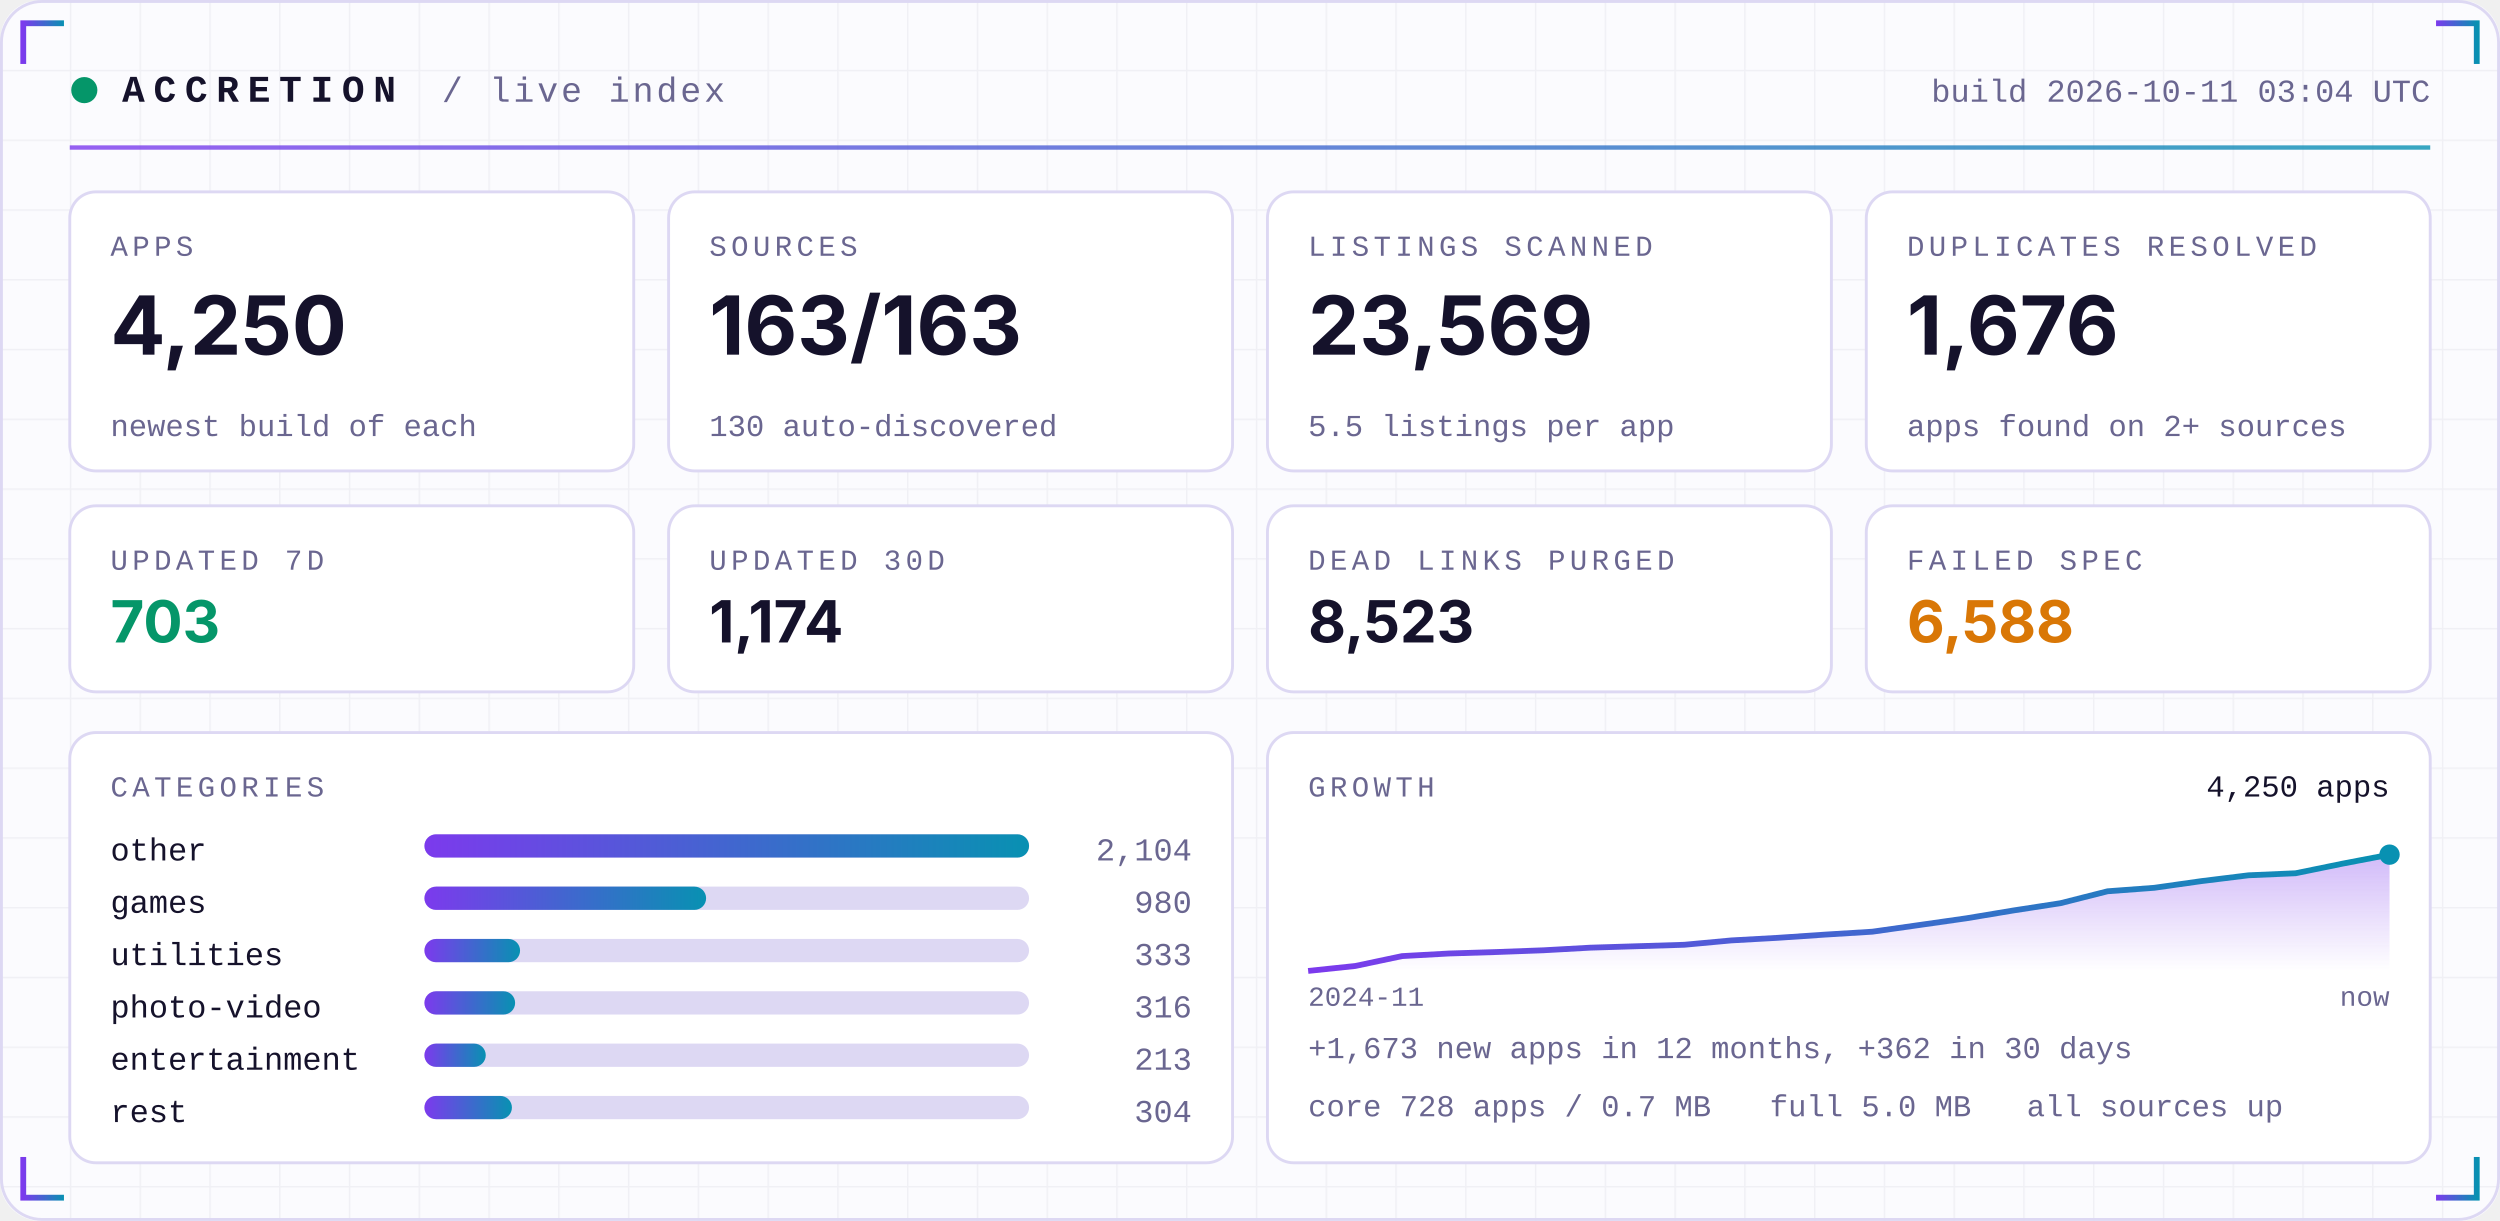
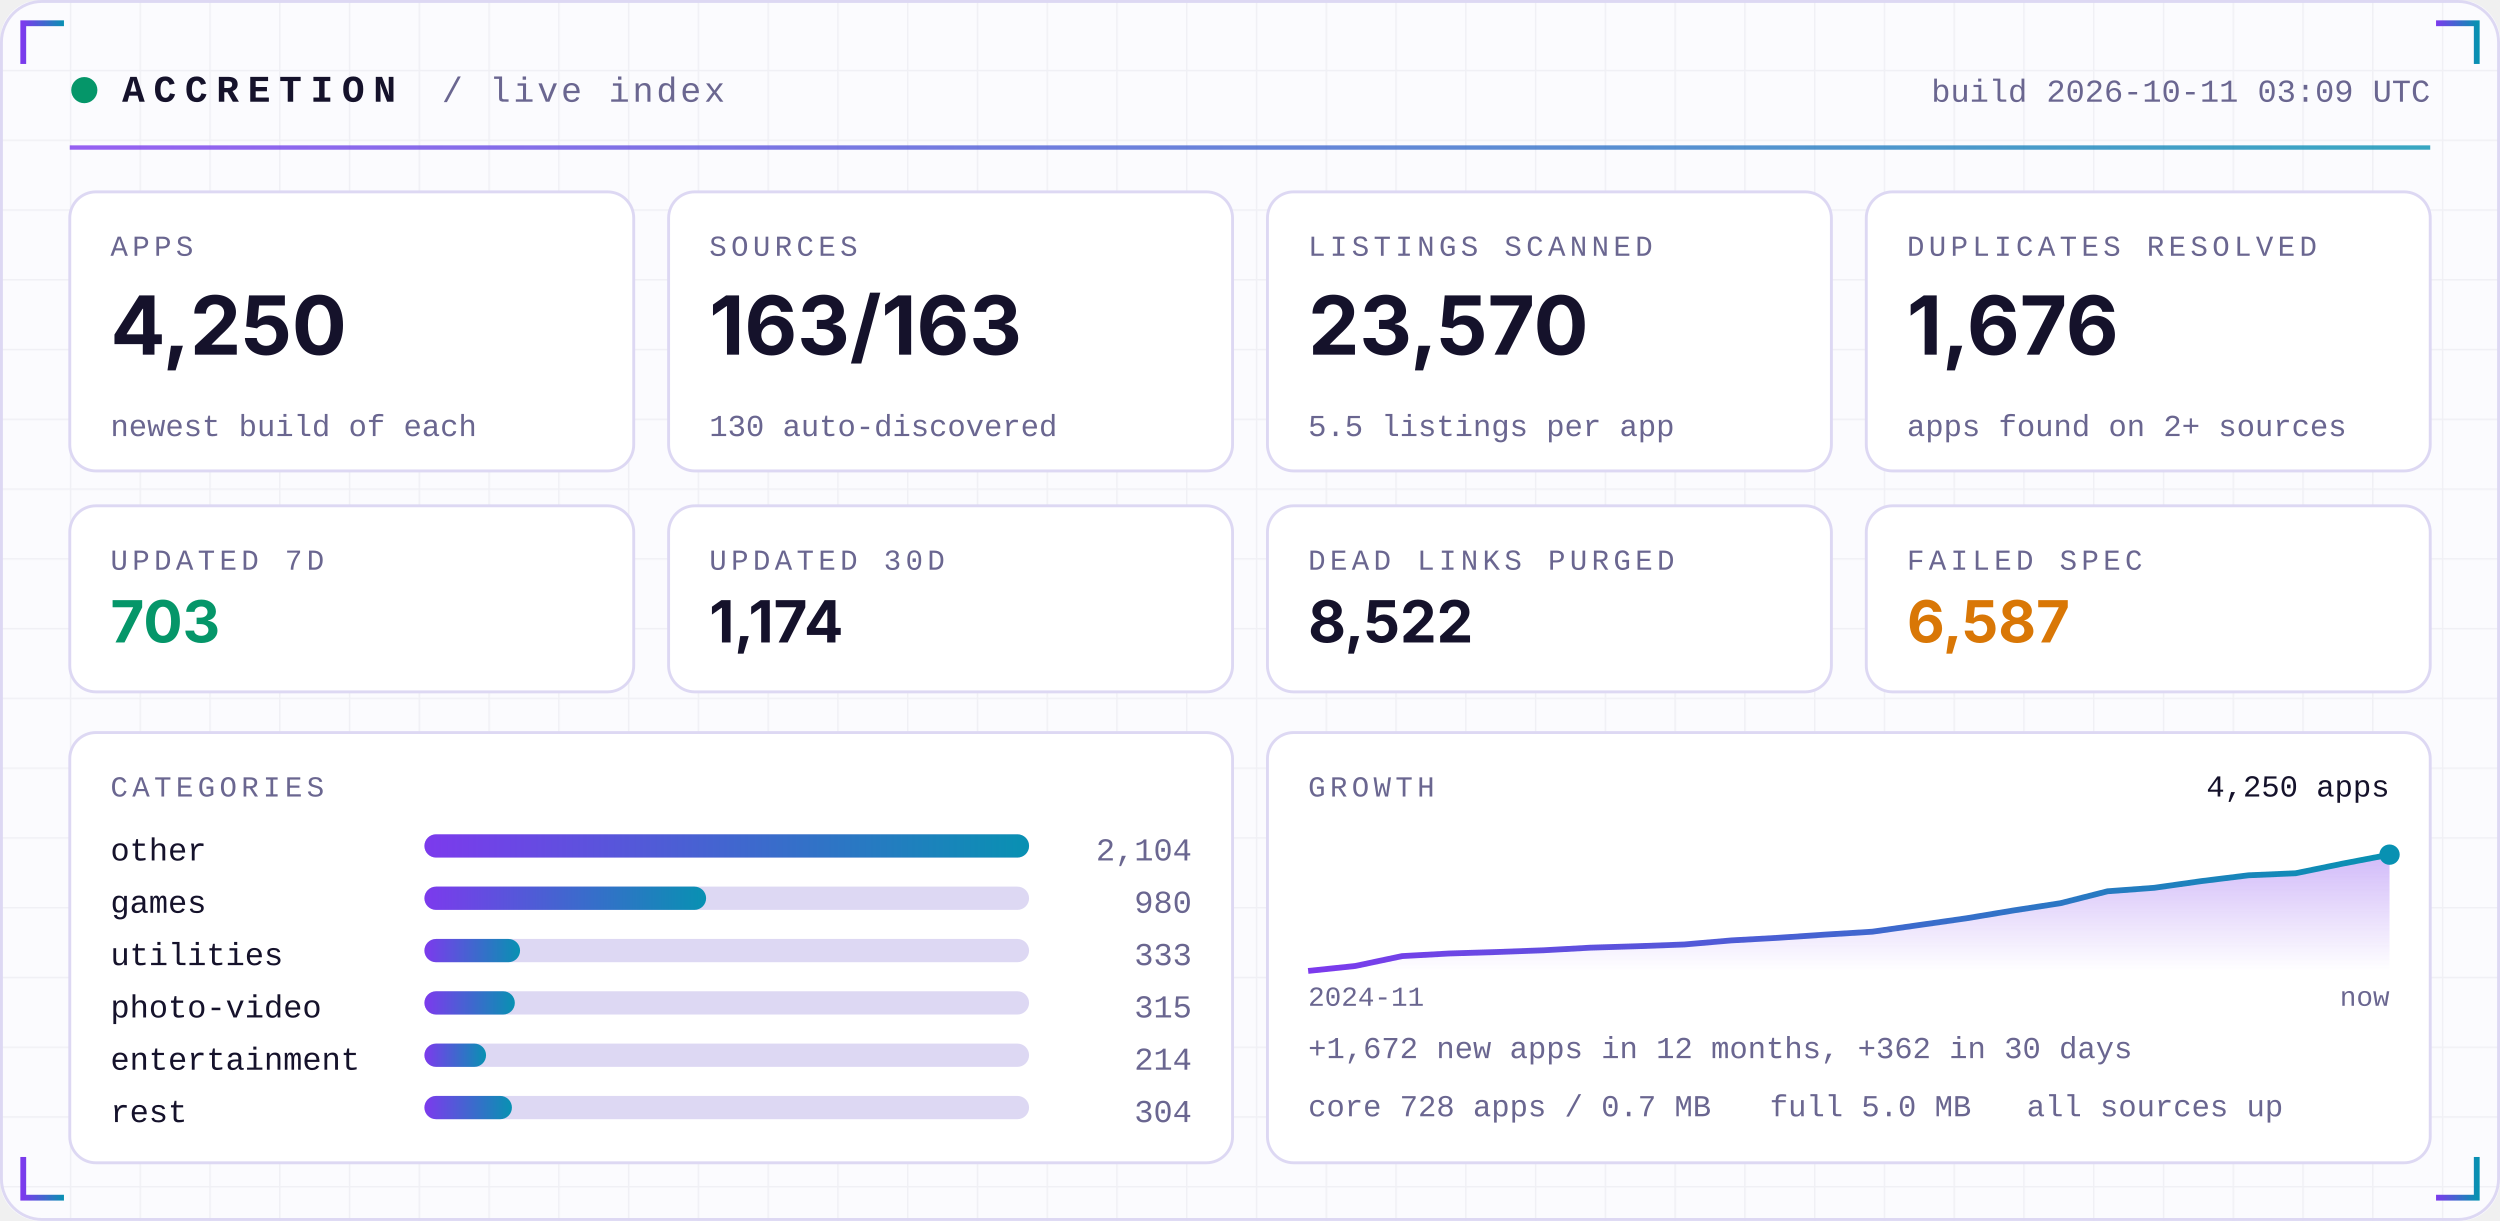
<svg xmlns="http://www.w3.org/2000/svg" width="860" height="420" viewBox="0 0 860 420" role="img">
  <defs>
    <linearGradient id="acc" x1="0" x2="1">
      <stop offset="0" stop-color="#7C3AED" />
      <stop offset="1" stop-color="#0891B2" />
    </linearGradient>
    <linearGradient id="area" x1="0" x2="0" y1="0" y2="1">
      <stop offset="0" stop-color="#7C3AED" stop-opacity="0.35" />
      <stop offset="1" stop-color="#7C3AED" stop-opacity="0" />
    </linearGradient>
    <pattern id="grid" width="24" height="24" patternUnits="userSpaceOnUse">
      <path d="M24 0H0V24" fill="none" stroke="#1E1B4B" stroke-opacity="0.05" />
    </pattern>
  </defs>
  <rect width="860" height="420" rx="14" fill="#FBFBFE" />
  <rect width="860" height="420" rx="14" fill="url(#grid)" />
  <rect x="0.5" y="0.5" width="859" height="419" rx="14" fill="none" stroke="#DDD8F3" />
  <path d="M8 22 V8 H22" stroke="url(#acc)" stroke-width="2" fill="none" />
  <path d="M852 22 V8 H838" stroke="url(#acc)" stroke-width="2" fill="none" />
  <path d="M8 398 V412 H22" stroke="url(#acc)" stroke-width="2" fill="none" />
  <path d="M852 398 V412 H838" stroke="url(#acc)" stroke-width="2" fill="none" />
  <circle cx="29" cy="31" r="4.5" fill="#059669">
    <animate attributeName="opacity" values="1;0.25;1" dur="2.4s" repeatCount="indefinite" />
  </circle>
  <text x="42" y="35" font-family="ui-monospace,SFMono-Regular,Menlo,Consolas,'Liberation Mono',monospace" font-size="13" font-weight="700" fill="#15122B" text-anchor="start" letter-spacing="3">ACCRETION</text>
  <text x="152" y="35" font-family="ui-monospace,SFMono-Regular,Menlo,Consolas,'Liberation Mono',monospace" font-size="12" font-weight="400" fill="#6A6690" text-anchor="start" letter-spacing="1">/ live index</text>
-   <text x="836" y="35" font-family="ui-monospace,SFMono-Regular,Menlo,Consolas,'Liberation Mono',monospace" font-size="11" font-weight="400" fill="#6A6690" text-anchor="end" letter-spacing="0">build 2026-10-11 03:04 UTC</text>
+   <text x="836" y="35" font-family="ui-monospace,SFMono-Regular,Menlo,Consolas,'Liberation Mono',monospace" font-size="11" font-weight="400" fill="#6A6690" text-anchor="end" letter-spacing="0">build 2026-10-11 03:09 UTC</text>
  <rect x="24" y="50" width="812" height="1.5" fill="url(#acc)" opacity="0.8" />
  <rect x="24.0" y="66" width="194.0" height="96" rx="9" fill="#FFFFFF" stroke="#DDD8F3" />
  <text x="38.0" y="88" font-family="ui-monospace,SFMono-Regular,Menlo,Consolas,'Liberation Mono',monospace" font-size="10" font-weight="400" fill="#6A6690" text-anchor="start" letter-spacing="1.5">APPS</text>
  <text x="38.0" y="122" font-family="-apple-system,BlinkMacSystemFont,'Segoe UI',Inter,Helvetica,Arial,sans-serif" font-size="28" font-weight="700" fill="#15122B" text-anchor="start" letter-spacing="0">4,250</text>
  <text x="38.0" y="150" font-family="ui-monospace,SFMono-Regular,Menlo,Consolas,'Liberation Mono',monospace" font-size="10.5" font-weight="400" fill="#6A6690" text-anchor="start" letter-spacing="0">newest build of each</text>
  <rect x="230.0" y="66" width="194.0" height="96" rx="9" fill="#FFFFFF" stroke="#DDD8F3" />
  <text x="244.0" y="88" font-family="ui-monospace,SFMono-Regular,Menlo,Consolas,'Liberation Mono',monospace" font-size="10" font-weight="400" fill="#6A6690" text-anchor="start" letter-spacing="1.5">SOURCES</text>
  <text x="244.0" y="122" font-family="-apple-system,BlinkMacSystemFont,'Segoe UI',Inter,Helvetica,Arial,sans-serif" font-size="28" font-weight="700" fill="#15122B" text-anchor="start" letter-spacing="0">163/163</text>
  <text x="244.0" y="150" font-family="ui-monospace,SFMono-Regular,Menlo,Consolas,'Liberation Mono',monospace" font-size="10.5" font-weight="400" fill="#6A6690" text-anchor="start" letter-spacing="0">130 auto-discovered</text>
  <rect x="436.0" y="66" width="194.0" height="96" rx="9" fill="#FFFFFF" stroke="#DDD8F3" />
  <text x="450.0" y="88" font-family="ui-monospace,SFMono-Regular,Menlo,Consolas,'Liberation Mono',monospace" font-size="10" font-weight="400" fill="#6A6690" text-anchor="start" letter-spacing="1.5">LISTINGS SCANNED</text>
-   <text x="450.0" y="122" font-family="-apple-system,BlinkMacSystemFont,'Segoe UI',Inter,Helvetica,Arial,sans-serif" font-size="28" font-weight="700" fill="#15122B" text-anchor="start" letter-spacing="0">23,569</text>
+   <text x="450.0" y="122" font-family="-apple-system,BlinkMacSystemFont,'Segoe UI',Inter,Helvetica,Arial,sans-serif" font-size="28" font-weight="700" fill="#15122B" text-anchor="start" letter-spacing="0">23,570</text>
  <text x="450.0" y="150" font-family="ui-monospace,SFMono-Regular,Menlo,Consolas,'Liberation Mono',monospace" font-size="10.5" font-weight="400" fill="#6A6690" text-anchor="start" letter-spacing="0">5.5 listings per app</text>
  <rect x="642.0" y="66" width="194.0" height="96" rx="9" fill="#FFFFFF" stroke="#DDD8F3" />
  <text x="656.0" y="88" font-family="ui-monospace,SFMono-Regular,Menlo,Consolas,'Liberation Mono',monospace" font-size="10" font-weight="400" fill="#6A6690" text-anchor="start" letter-spacing="1.5">DUPLICATES RESOLVED</text>
  <text x="656.0" y="122" font-family="-apple-system,BlinkMacSystemFont,'Segoe UI',Inter,Helvetica,Arial,sans-serif" font-size="28" font-weight="700" fill="#15122B" text-anchor="start" letter-spacing="0">1,676</text>
  <text x="656.0" y="150" font-family="ui-monospace,SFMono-Regular,Menlo,Consolas,'Liberation Mono',monospace" font-size="10.5" font-weight="400" fill="#6A6690" text-anchor="start" letter-spacing="0">apps found on 2+ sources</text>
  <rect x="24.0" y="174" width="194.0" height="64" rx="9" fill="#FFFFFF" stroke="#DDD8F3" />
  <text x="38.0" y="196" font-family="ui-monospace,SFMono-Regular,Menlo,Consolas,'Liberation Mono',monospace" font-size="10" font-weight="400" fill="#6A6690" text-anchor="start" letter-spacing="1.5">UPDATED 7D</text>
  <text x="38.0" y="221" font-family="-apple-system,BlinkMacSystemFont,'Segoe UI',Inter,Helvetica,Arial,sans-serif" font-size="20" font-weight="700" fill="#059669" text-anchor="start" letter-spacing="0">703</text>
  <rect x="230.0" y="174" width="194.0" height="64" rx="9" fill="#FFFFFF" stroke="#DDD8F3" />
  <text x="244.0" y="196" font-family="ui-monospace,SFMono-Regular,Menlo,Consolas,'Liberation Mono',monospace" font-size="10" font-weight="400" fill="#6A6690" text-anchor="start" letter-spacing="1.5">UPDATED 30D</text>
  <text x="244.0" y="221" font-family="-apple-system,BlinkMacSystemFont,'Segoe UI',Inter,Helvetica,Arial,sans-serif" font-size="20" font-weight="700" fill="#15122B" text-anchor="start" letter-spacing="0">1,174</text>
  <rect x="436.0" y="174" width="194.0" height="64" rx="9" fill="#FFFFFF" stroke="#DDD8F3" />
  <text x="450.0" y="196" font-family="ui-monospace,SFMono-Regular,Menlo,Consolas,'Liberation Mono',monospace" font-size="10" font-weight="400" fill="#6A6690" text-anchor="start" letter-spacing="1.5">DEAD LINKS PURGED</text>
-   <text x="450.0" y="221" font-family="-apple-system,BlinkMacSystemFont,'Segoe UI',Inter,Helvetica,Arial,sans-serif" font-size="20" font-weight="700" fill="#15122B" text-anchor="start" letter-spacing="0">8,523</text>
+   <text x="450.0" y="221" font-family="-apple-system,BlinkMacSystemFont,'Segoe UI',Inter,Helvetica,Arial,sans-serif" font-size="20" font-weight="700" fill="#15122B" text-anchor="start" letter-spacing="0">8,522</text>
  <rect x="642.0" y="174" width="194.0" height="64" rx="9" fill="#FFFFFF" stroke="#DDD8F3" />
  <text x="656.0" y="196" font-family="ui-monospace,SFMono-Regular,Menlo,Consolas,'Liberation Mono',monospace" font-size="10" font-weight="400" fill="#6A6690" text-anchor="start" letter-spacing="1.5">FAILED SPEC</text>
-   <text x="656.0" y="221" font-family="-apple-system,BlinkMacSystemFont,'Segoe UI',Inter,Helvetica,Arial,sans-serif" font-size="20" font-weight="700" fill="#D97706" text-anchor="start" letter-spacing="0">6,588</text>
+   <text x="656.0" y="221" font-family="-apple-system,BlinkMacSystemFont,'Segoe UI',Inter,Helvetica,Arial,sans-serif" font-size="20" font-weight="700" fill="#D97706" text-anchor="start" letter-spacing="0">6,587</text>
  <rect x="24" y="252" width="400.0" height="148" rx="9" fill="#FFFFFF" stroke="#DDD8F3" />
  <rect x="436.0" y="252" width="400.0" height="148" rx="9" fill="#FFFFFF" stroke="#DDD8F3" />
  <text x="38" y="274" font-family="ui-monospace,SFMono-Regular,Menlo,Consolas,'Liberation Mono',monospace" font-size="10" font-weight="400" fill="#6A6690" text-anchor="start" letter-spacing="1.5">CATEGORIES</text>
  <text x="38" y="296" font-family="ui-monospace,SFMono-Regular,Menlo,Consolas,'Liberation Mono',monospace" font-size="11" font-weight="400" fill="#15122B" text-anchor="start" letter-spacing="0">other</text>
  <rect x="146" y="287" width="208.0" height="8" rx="4" fill="#DDD8F3" />
  <rect x="146" y="287" width="208.0" height="8" rx="4" fill="url(#acc)" />
  <text x="410.0" y="296" font-family="ui-monospace,SFMono-Regular,Menlo,Consolas,'Liberation Mono',monospace" font-size="11" font-weight="400" fill="#6A6690" text-anchor="end" letter-spacing="0">2,104</text>
  <text x="38" y="314" font-family="ui-monospace,SFMono-Regular,Menlo,Consolas,'Liberation Mono',monospace" font-size="11" font-weight="400" fill="#15122B" text-anchor="start" letter-spacing="0">games</text>
  <rect x="146" y="305" width="208.0" height="8" rx="4" fill="#DDD8F3" />
  <rect x="146" y="305" width="96.9" height="8" rx="4" fill="url(#acc)" />
  <text x="410.0" y="314" font-family="ui-monospace,SFMono-Regular,Menlo,Consolas,'Liberation Mono',monospace" font-size="11" font-weight="400" fill="#6A6690" text-anchor="end" letter-spacing="0">980</text>
  <text x="38" y="332" font-family="ui-monospace,SFMono-Regular,Menlo,Consolas,'Liberation Mono',monospace" font-size="11" font-weight="400" fill="#15122B" text-anchor="start" letter-spacing="0">utilities</text>
  <rect x="146" y="323" width="208.0" height="8" rx="4" fill="#DDD8F3" />
  <rect x="146" y="323" width="32.9" height="8" rx="4" fill="url(#acc)" />
  <text x="410.0" y="332" font-family="ui-monospace,SFMono-Regular,Menlo,Consolas,'Liberation Mono',monospace" font-size="11" font-weight="400" fill="#6A6690" text-anchor="end" letter-spacing="0">333</text>
  <text x="38" y="350" font-family="ui-monospace,SFMono-Regular,Menlo,Consolas,'Liberation Mono',monospace" font-size="11" font-weight="400" fill="#15122B" text-anchor="start" letter-spacing="0">photo-video</text>
  <rect x="146" y="341" width="208.0" height="8" rx="4" fill="#DDD8F3" />
-   <rect x="146" y="341" width="31.2" height="8" rx="4" fill="url(#acc)" />
-   <text x="410.0" y="350" font-family="ui-monospace,SFMono-Regular,Menlo,Consolas,'Liberation Mono',monospace" font-size="11" font-weight="400" fill="#6A6690" text-anchor="end" letter-spacing="0">316</text>
+   <rect x="146" y="341" width="31.1" height="8" rx="4" fill="url(#acc)" />
+   <text x="410.0" y="350" font-family="ui-monospace,SFMono-Regular,Menlo,Consolas,'Liberation Mono',monospace" font-size="11" font-weight="400" fill="#6A6690" text-anchor="end" letter-spacing="0">315</text>
  <text x="38" y="368" font-family="ui-monospace,SFMono-Regular,Menlo,Consolas,'Liberation Mono',monospace" font-size="11" font-weight="400" fill="#15122B" text-anchor="start" letter-spacing="0">entertainment</text>
  <rect x="146" y="359" width="208.0" height="8" rx="4" fill="#DDD8F3" />
-   <rect x="146" y="359" width="21.1" height="8" rx="4" fill="url(#acc)" />
-   <text x="410.0" y="368" font-family="ui-monospace,SFMono-Regular,Menlo,Consolas,'Liberation Mono',monospace" font-size="11" font-weight="400" fill="#6A6690" text-anchor="end" letter-spacing="0">213</text>
+   <rect x="146" y="359" width="21.2" height="8" rx="4" fill="url(#acc)" />
+   <text x="410.0" y="368" font-family="ui-monospace,SFMono-Regular,Menlo,Consolas,'Liberation Mono',monospace" font-size="11" font-weight="400" fill="#6A6690" text-anchor="end" letter-spacing="0">214</text>
  <text x="38" y="386" font-family="ui-monospace,SFMono-Regular,Menlo,Consolas,'Liberation Mono',monospace" font-size="11" font-weight="400" fill="#15122B" text-anchor="start" letter-spacing="0">rest</text>
  <rect x="146" y="377" width="208.0" height="8" rx="4" fill="#DDD8F3" />
  <rect x="146" y="377" width="30.1" height="8" rx="4" fill="url(#acc)" />
  <text x="410.0" y="386" font-family="ui-monospace,SFMono-Regular,Menlo,Consolas,'Liberation Mono',monospace" font-size="11" font-weight="400" fill="#6A6690" text-anchor="end" letter-spacing="0">304</text>
  <text x="450.0" y="274" font-family="ui-monospace,SFMono-Regular,Menlo,Consolas,'Liberation Mono',monospace" font-size="10" font-weight="400" fill="#6A6690" text-anchor="start" letter-spacing="1.5">GROWTH</text>
-   <polygon points="450.0,334 450.0,334.0 466.2,332.3 482.3,328.9 498.5,328.0 514.7,327.5 530.9,326.9 547.0,326.0 563.2,325.5 579.4,325.0 595.6,323.5 611.7,322.6 627.9,321.5 644.1,320.5 660.3,318.2 676.4,315.9 692.6,313.2 708.8,310.7 725.0,306.6 741.1,305.4 757.3,303.1 773.5,301.1 789.7,300.4 805.8,297.1 822.0,294.0 822.0,334" fill="url(#area)" />
-   <polyline points="450.0,334.0 466.2,332.3 482.3,328.9 498.5,328.0 514.7,327.5 530.9,326.9 547.0,326.0 563.2,325.5 579.4,325.0 595.6,323.5 611.7,322.6 627.9,321.5 644.1,320.5 660.3,318.2 676.4,315.9 692.6,313.2 708.8,310.7 725.0,306.6 741.1,305.4 757.3,303.1 773.5,301.1 789.7,300.4 805.8,297.1 822.0,294.0" fill="none" stroke="url(#acc)" stroke-width="2" stroke-linejoin="round" />
+   <polygon points="450.0,334 450.0,334.0 466.2,332.3 482.3,328.9 498.5,328.0 514.7,327.5 530.9,326.9 547.0,326.0 563.2,325.5 579.4,324.9 595.6,323.5 611.7,322.6 627.9,321.5 644.1,320.5 660.3,318.2 676.4,315.9 692.6,313.2 708.8,310.7 725.0,306.6 741.1,305.4 757.3,303.1 773.5,301.1 789.7,300.4 805.8,297.1 822.0,294.0 822.0,334" fill="url(#area)" />
+   <polyline points="450.0,334.0 466.2,332.3 482.3,328.9 498.5,328.0 514.7,327.5 530.9,326.9 547.0,326.0 563.2,325.5 579.4,324.9 595.6,323.5 611.7,322.6 627.9,321.5 644.1,320.5 660.3,318.2 676.4,315.9 692.6,313.2 708.8,310.7 725.0,306.6 741.1,305.4 757.3,303.1 773.5,301.1 789.7,300.4 805.8,297.1 822.0,294.0" fill="none" stroke="url(#acc)" stroke-width="2" stroke-linejoin="round" />
  <circle cx="822.0" cy="294.0" r="3.5" fill="#0891B2" />
  <text x="822.0" y="274" font-family="ui-monospace,SFMono-Regular,Menlo,Consolas,'Liberation Mono',monospace" font-size="10.5" font-weight="400" fill="#15122B" text-anchor="end" letter-spacing="0">4,250 apps</text>
  <text x="450.0" y="346" font-family="ui-monospace,SFMono-Regular,Menlo,Consolas,'Liberation Mono',monospace" font-size="9.5" font-weight="400" fill="#6A6690" text-anchor="start" letter-spacing="0">2024-11</text>
  <text x="822.0" y="346" font-family="ui-monospace,SFMono-Regular,Menlo,Consolas,'Liberation Mono',monospace" font-size="9.5" font-weight="400" fill="#6A6690" text-anchor="end" letter-spacing="0">now</text>
-   <text x="450.0" y="364" font-family="ui-monospace,SFMono-Regular,Menlo,Consolas,'Liberation Mono',monospace" font-size="10.5" font-weight="400" fill="#6A6690" text-anchor="start" letter-spacing="0">+1,673 new apps in 12 months, +362 in 30 days</text>
+   <text x="450.0" y="364" font-family="ui-monospace,SFMono-Regular,Menlo,Consolas,'Liberation Mono',monospace" font-size="10.5" font-weight="400" fill="#6A6690" text-anchor="start" letter-spacing="0">+1,672 new apps in 12 months, +362 in 30 days</text>
  <text x="450.0" y="384" font-family="ui-monospace,SFMono-Regular,Menlo,Consolas,'Liberation Mono',monospace" font-size="10.5" font-weight="400" fill="#6A6690" text-anchor="start" letter-spacing="0">core 728 apps / 0.7 MB</text>
  <text x="608.8" y="384" font-family="ui-monospace,SFMono-Regular,Menlo,Consolas,'Liberation Mono',monospace" font-size="10.5" font-weight="400" fill="#6A6690" text-anchor="start" letter-spacing="0">full 5.0 MB</text>
  <text x="697.2" y="384" font-family="ui-monospace,SFMono-Regular,Menlo,Consolas,'Liberation Mono',monospace" font-size="10.5" font-weight="400" fill="#6A6690" text-anchor="start" letter-spacing="0">all sources up</text>
</svg>
